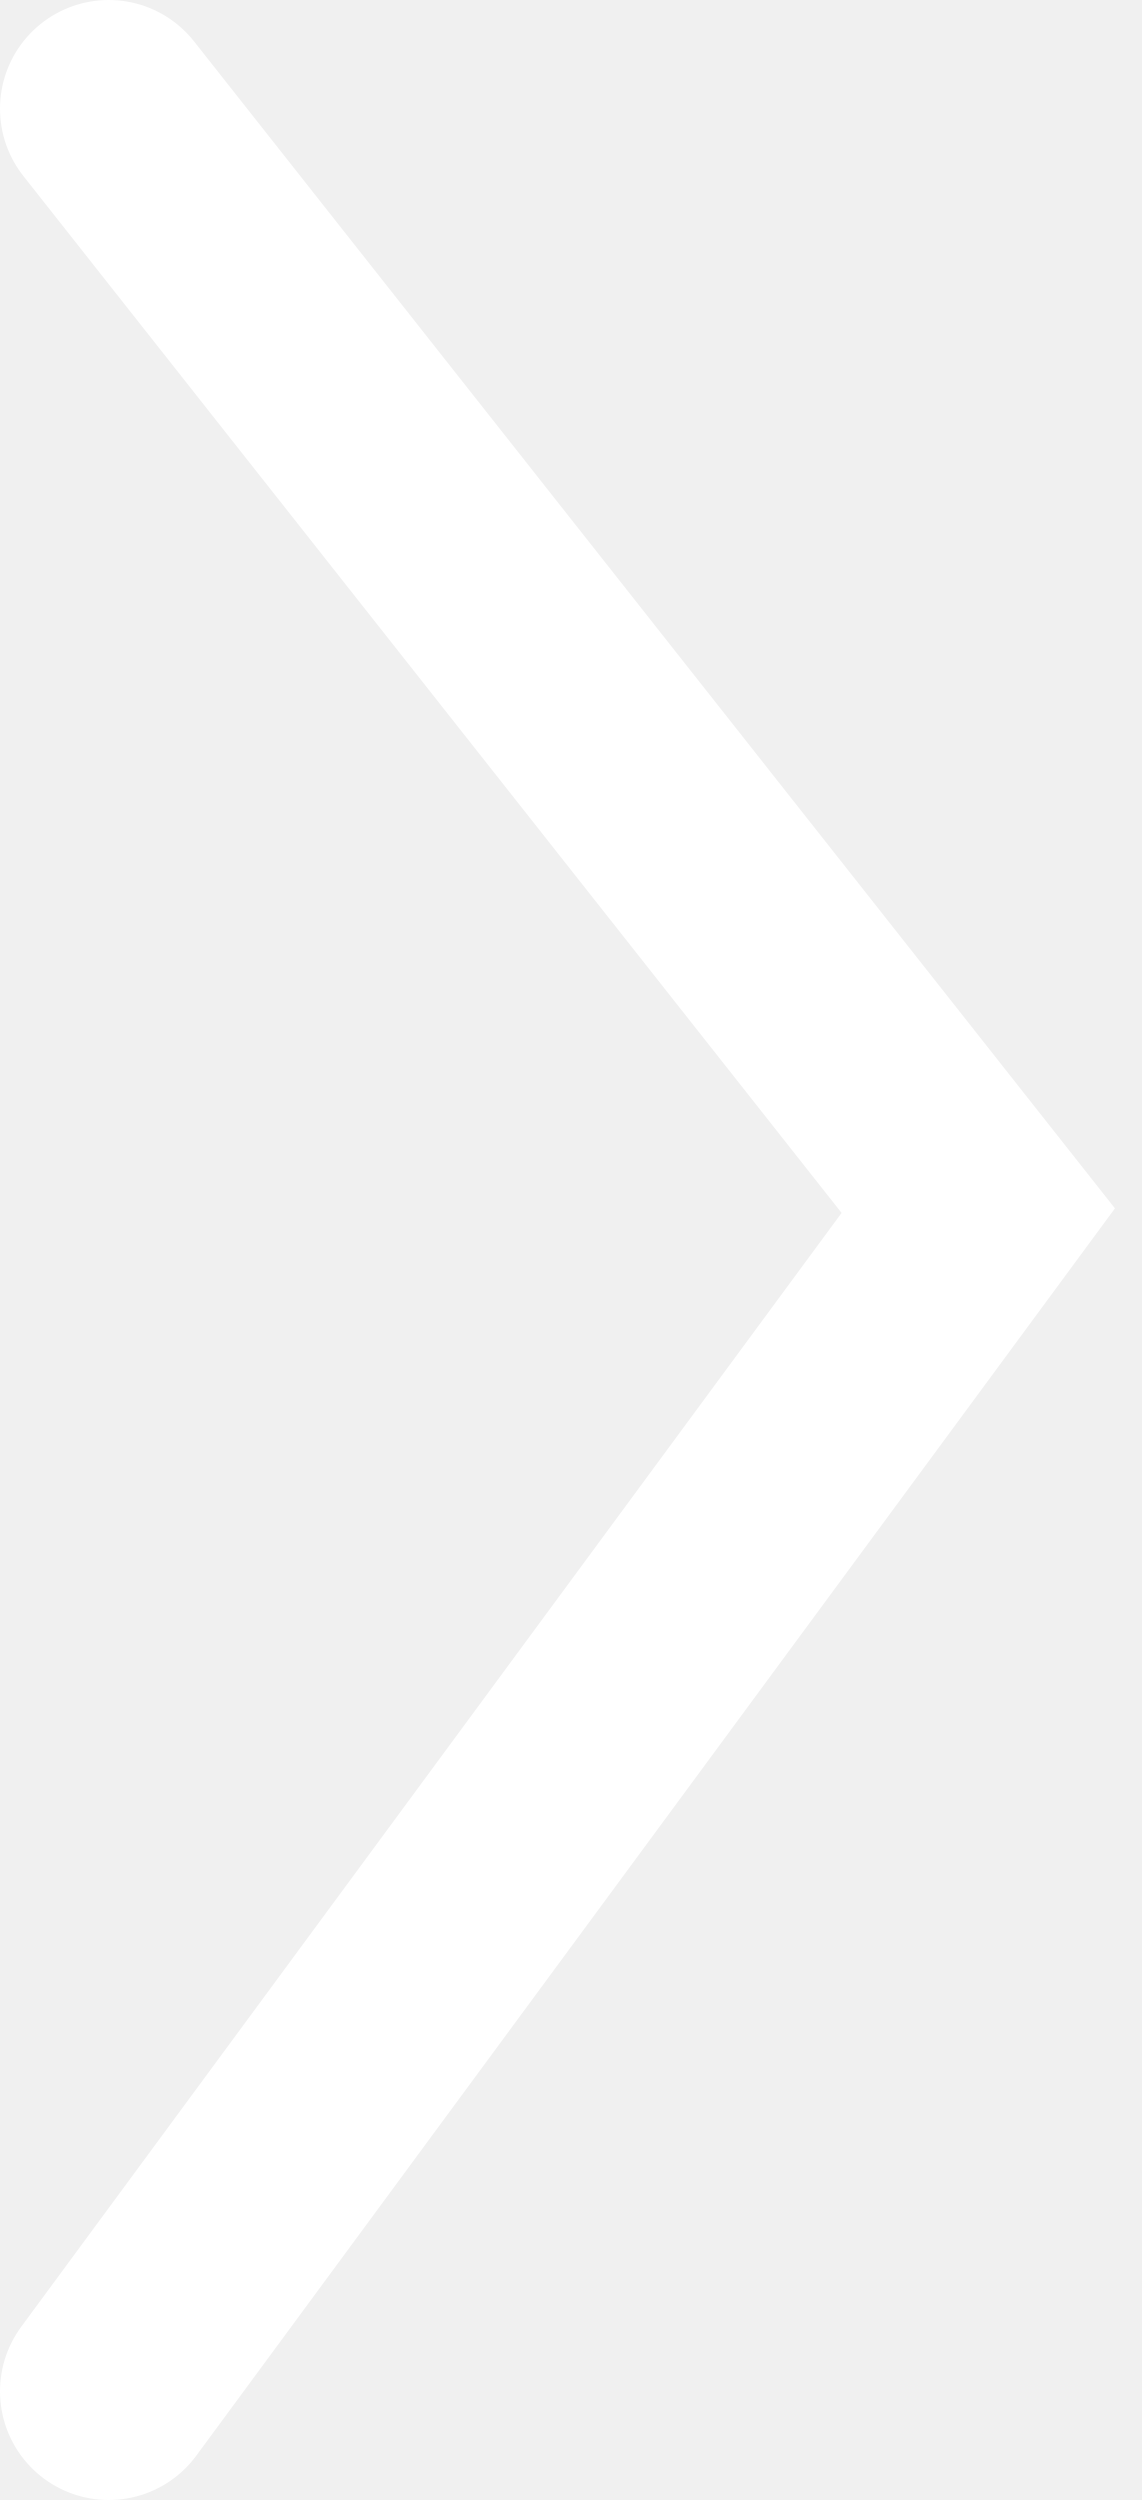
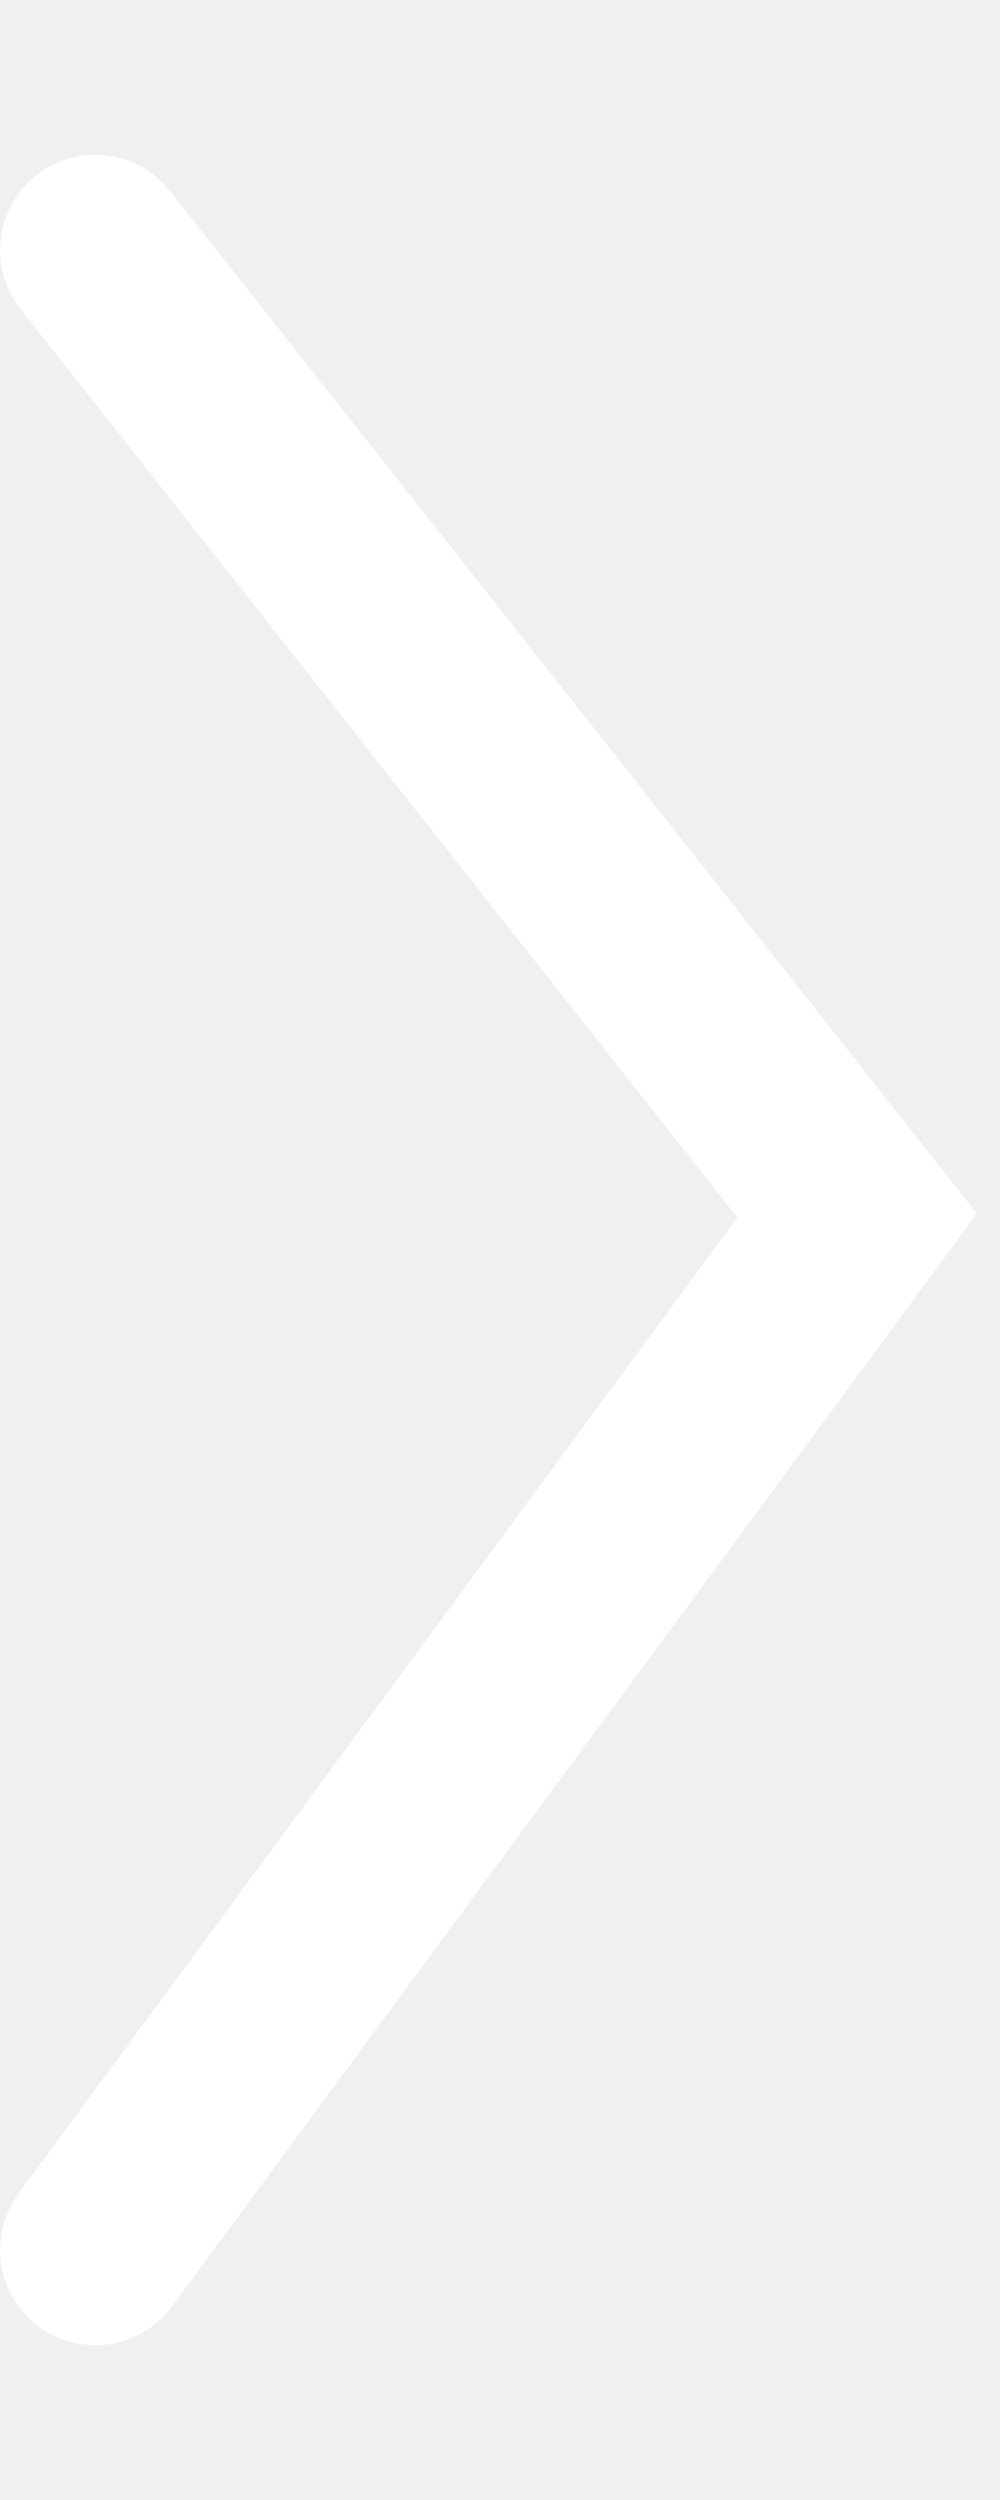
- <svg xmlns="http://www.w3.org/2000/svg" width="21" height="46" viewBox="0 0 21 46" fill="none">
+ <svg xmlns="http://www.w3.org/2000/svg" width="14" height="35" viewBox="0 0 21 46" fill="none">
  <path d="M2 2L18 22.276L2 44" stroke="white" stroke-width="4" stroke-linecap="round" />
</svg>
